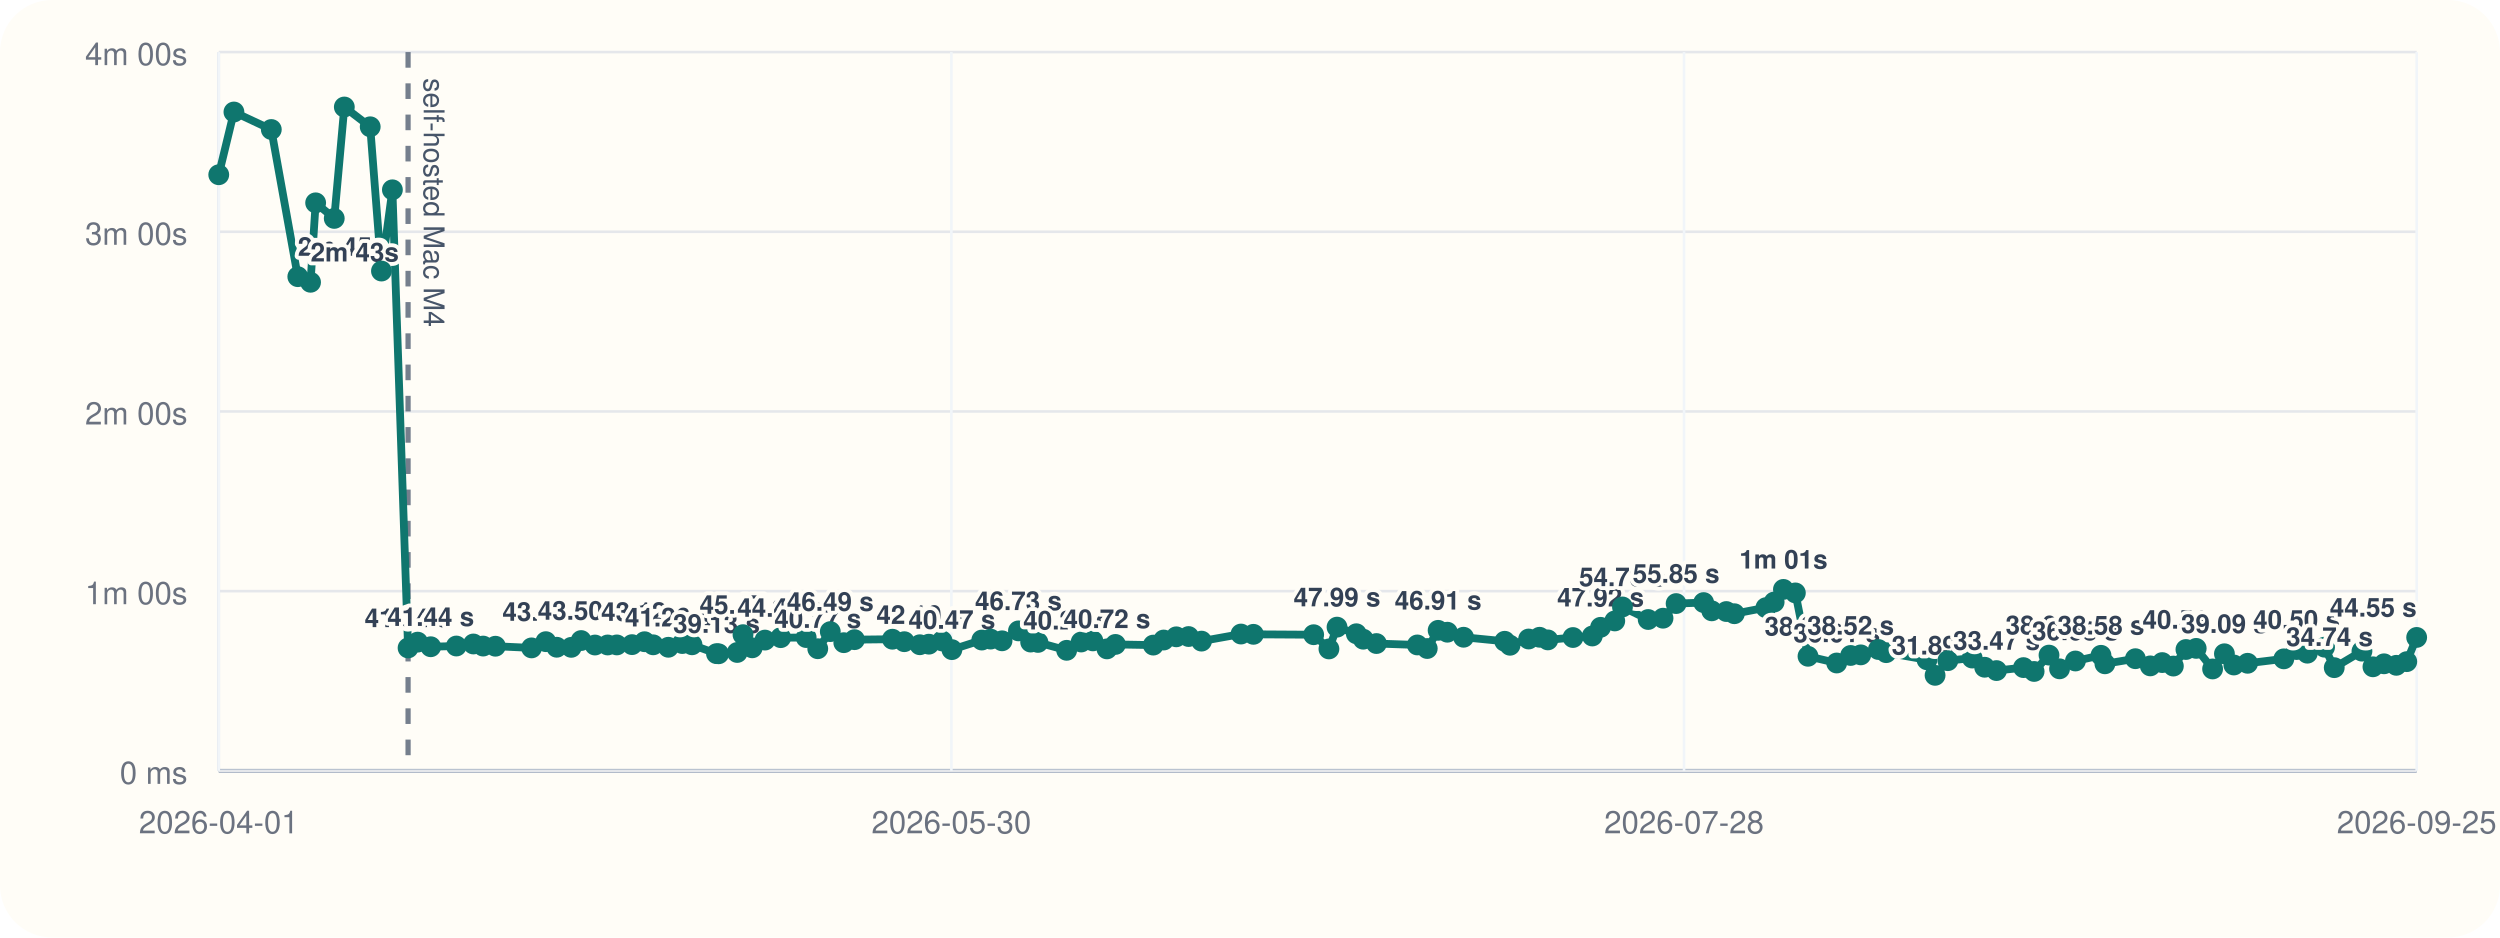
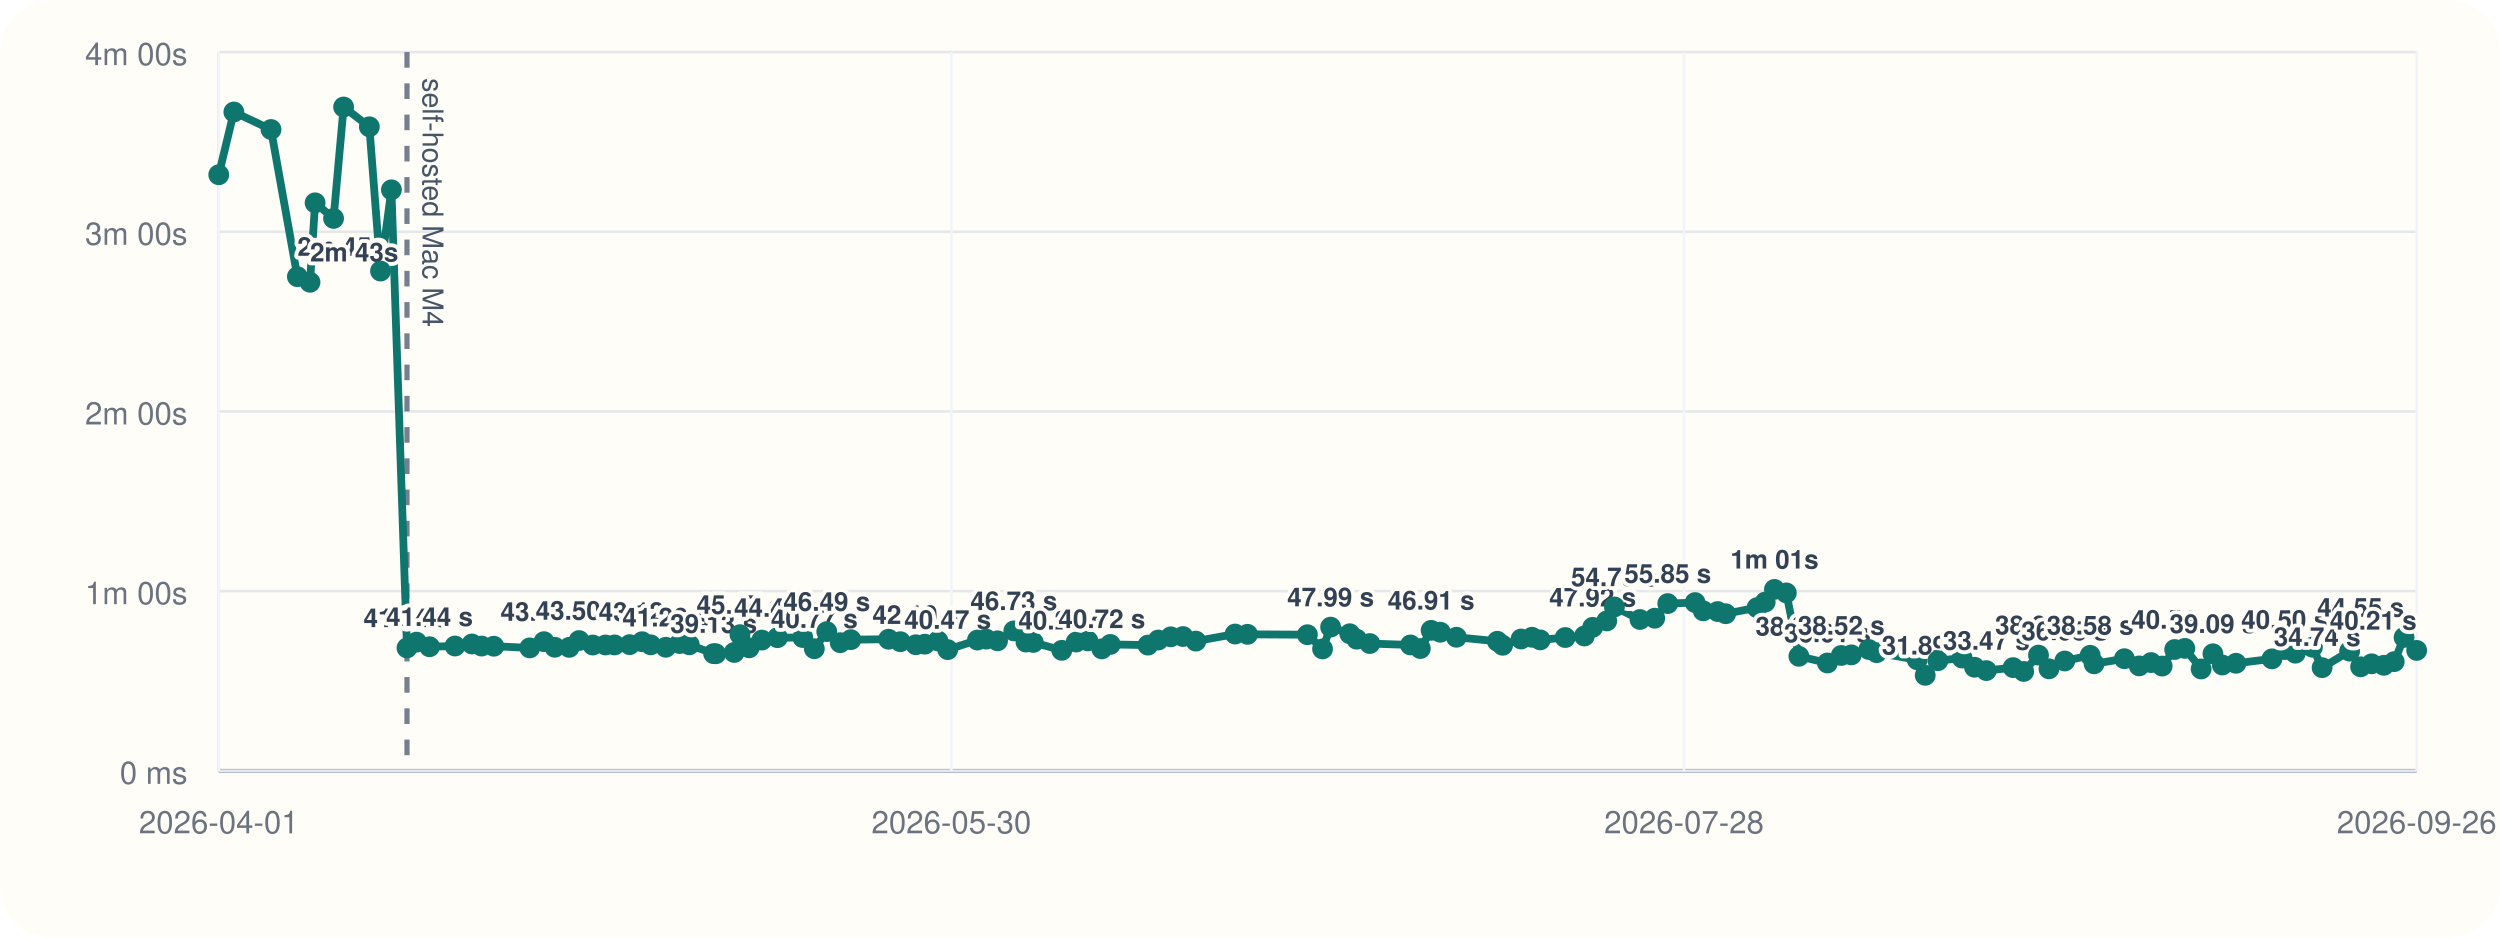
<svg xmlns="http://www.w3.org/2000/svg" viewBox="0 0 960 360">
  <rect width="960" height="360" rx="20" fill="#fffdf7" />
  <line x1="84" y1="296" x2="928" y2="296" stroke="#cbd5e1" stroke-width="1" />
  <line x1="84" y1="20" x2="84" y2="296" stroke="#cbd5e1" stroke-width="1" />
  <line x1="84" y1="296.00" x2="928" y2="296.00" stroke="#94a3b8" stroke-width="1.5" />
  <line x1="84" y1="296.00" x2="928" y2="296.00" stroke="#e5e7eb" stroke-width="1" />
  <text x="72" y="301.00" text-anchor="end" font-size="12" font-family="Helvetica, Arial, sans-serif" fill="#6b7280">0 ms</text>
  <line x1="84" y1="227.00" x2="928" y2="227.00" stroke="#e5e7eb" stroke-width="1" />
  <text x="72" y="232.00" text-anchor="end" font-size="12" font-family="Helvetica, Arial, sans-serif" fill="#6b7280">1m 00s</text>
  <line x1="84" y1="158.00" x2="928" y2="158.00" stroke="#e5e7eb" stroke-width="1" />
  <text x="72" y="163.00" text-anchor="end" font-size="12" font-family="Helvetica, Arial, sans-serif" fill="#6b7280">2m 00s</text>
  <line x1="84" y1="89.00" x2="928" y2="89.00" stroke="#e5e7eb" stroke-width="1" />
  <text x="72" y="94.00" text-anchor="end" font-size="12" font-family="Helvetica, Arial, sans-serif" fill="#6b7280">3m 00s</text>
  <line x1="84" y1="20.00" x2="928" y2="20.00" stroke="#e5e7eb" stroke-width="1" />
  <text x="72" y="25.00" text-anchor="end" font-size="12" font-family="Helvetica, Arial, sans-serif" fill="#6b7280">4m 00s</text>
  <line x1="84.00" y1="20" x2="84.00" y2="296" stroke="#f1f5f9" stroke-width="1" />
  <text x="84.00" y="320" text-anchor="middle" font-size="12" font-family="Helvetica, Arial, sans-serif" fill="#6b7280">2026-04-01</text>
  <line x1="365.33" y1="20" x2="365.33" y2="296" stroke="#f1f5f9" stroke-width="1" />
  <text x="365.33" y="320" text-anchor="middle" font-size="12" font-family="Helvetica, Arial, sans-serif" fill="#6b7280">2026-05-30</text>
  <line x1="646.67" y1="20" x2="646.67" y2="296" stroke="#f1f5f9" stroke-width="1" />
  <text x="646.67" y="320" text-anchor="middle" font-size="12" font-family="Helvetica, Arial, sans-serif" fill="#6b7280">2026-07-28</text>
  <line x1="928.00" y1="20" x2="928.00" y2="296" stroke="#f1f5f9" stroke-width="1" />
-   <text x="928.00" y="320" text-anchor="middle" font-size="12" font-family="Helvetica, Arial, sans-serif" fill="#6b7280">2026-09-25</text>
-   <line x1="156.70" y1="20" x2="156.70" y2="296" stroke="#475569" stroke-width="2" stroke-dasharray="6 6" opacity="0.75" />
-   <text x="162.70" y="30" transform="rotate(90 162.70 30)" font-size="11" font-family="Helvetica, Arial, sans-serif" fill="#475569">self-hosted Mac M4</text>
-   <polyline fill="none" stroke="#0f766e" stroke-width="3" points="84.00,67.10 89.83,43.01 104.18,49.73 114.36,106.24 119.25,108.39 121.21,77.89 128.35,83.87 132.22,41.09 142.16,48.69 146.48,104.08 150.68,72.89 156.70,248.81 160.38,246.58 165.40,248.35 175.24,248.07 181.79,247.29 185.52,248.09 190.24,248.15 204.12,248.79 209.60,246.40 213.79,248.54 219.36,248.58 223.16,245.97 228.47,247.69 233.35,247.67 236.87,247.65 242.70,247.54 247.51,246.42 250.83,247.61 256.65,248.55 262.00,247.12 265.74,247.60 275.13,251.00 275.96,251.05 283.09,250.55 285.31,243.71 288.85,248.76 293.75,245.79 299.79,244.86 309.57,244.82 314.02,249.11 318.83,242.54 324.02,246.79 328.13,245.63 342.69,245.46 347.25,246.41 353.22,247.58 356.70,247.36 361.78,246.12 365.53,249.46 377.01,245.78 380.38,245.41 384.79,246.07 391.08,242.26 395.77,246.55 398.58,246.69 409.60,249.72 415.16,246.53 419.68,246.10 425.07,249.17 428.33,247.46 442.86,247.72 446.86,245.77 451.69,244.54 456.41,244.43 461.38,246.19 476.54,243.47 481.32,243.58 504.45,243.73 510.31,249.19 513.42,240.82 520.83,243.36 523.49,245.45 528.55,247.12 544.25,247.66 548.06,249.03 552.24,242.05 555.79,242.77 562.01,244.70 577.81,246.25 579.85,247.78 586.99,245.38 591.20,244.71 594.38,245.72 604.02,244.81 611.44,244.22 614.62,240.89 620.07,238.44 623.03,233.07 632.90,237.89 638.60,237.39 643.63,231.77 654.20,231.39 657.32,234.56 662.91,234.83 666.00,235.67 678.11,233.34 681.27,231.19 684.84,226.33 689.42,227.68 694.27,252.01 705.29,254.59 710.64,251.70 714.54,251.47 721.30,249.41 724.29,250.62 739.97,253.36 743.07,259.33 747.97,253.70 757.32,252.69 762.11,256.22 766.66,257.50 777.01,256.36 781.10,257.84 786.82,251.56 790.87,256.83 796.96,253.82 806.78,251.64 808.29,254.90 819.99,252.94 825.71,255.70 830.29,254.43 834.57,255.77 839.40,249.41 843.34,248.98 849.64,256.88 854.18,251.05 857.80,255.36 863.08,254.70 876.99,253.00 881.88,249.43 886.02,250.82 892.63,248.52 896.35,256.38 906.99,250.04 911.21,256.05 915.47,254.90 920.19,255.48 924.20,254.07 928.00,244.77" />
+   <text x="928.00" y="320" text-anchor="middle" font-size="12" font-family="Helvetica, Arial, sans-serif" fill="#6b7280">2026-09-26</text>
+   <line x1="156.28" y1="20" x2="156.28" y2="296" stroke="#475569" stroke-width="2" stroke-dasharray="6 6" opacity="0.75" />
+   <text x="162.28" y="30" transform="rotate(90 162.28 30)" font-size="11" font-family="Helvetica, Arial, sans-serif" fill="#475569">self-hosted Mac M4</text>
+   <polyline fill="none" stroke="#0f766e" stroke-width="3" points="84.00,67.10 89.80,43.01 104.07,49.73 114.19,106.24 119.05,108.39 121.00,77.89 128.09,83.87 131.95,41.09 141.83,48.69 146.12,104.08 150.30,72.89 156.28,248.81 159.94,246.58 164.94,248.35 174.72,248.07 181.23,247.29 184.94,248.09 189.63,248.15 203.43,248.79 208.88,246.40 213.04,248.54 218.58,248.58 222.36,245.97 227.64,247.69 232.49,247.67 235.99,247.65 241.79,247.54 246.57,246.42 249.88,247.61 255.66,248.55 260.97,247.12 264.70,247.60 274.03,251.00 274.86,251.05 281.94,250.55 284.15,243.71 287.68,248.76 292.55,245.79 298.56,244.86 308.28,244.82 312.70,249.11 317.48,242.54 322.64,246.79 326.73,245.63 341.21,245.46 345.74,246.41 351.68,247.58 355.13,247.36 360.19,246.12 363.92,249.46 375.33,245.78 378.68,245.41 383.06,246.07 389.31,242.26 393.98,246.55 396.77,246.69 407.73,249.72 413.26,246.53 417.76,246.10 423.11,249.17 426.35,247.46 440.80,247.72 444.77,245.77 449.58,244.54 454.27,244.43 459.22,246.19 474.28,243.47 479.04,243.58 502.04,243.73 507.86,249.19 510.96,240.82 518.32,243.36 520.97,245.45 526.00,247.12 541.61,247.66 545.40,249.03 549.55,242.05 553.09,242.77 559.26,244.70 574.98,246.25 577.01,247.78 584.10,245.38 588.29,244.71 591.45,245.72 601.04,244.81 608.41,244.22 611.58,240.89 616.99,238.44 619.93,233.07 629.74,237.89 635.41,237.39 640.42,231.77 650.92,231.39 654.03,234.56 659.58,234.83 662.66,235.67 674.70,233.34 677.84,231.19 681.39,226.33 685.95,227.68 690.77,252.01 701.73,254.59 707.04,251.70 710.92,251.47 717.64,249.41 720.62,250.62 736.20,253.36 739.28,259.33 744.16,253.70 753.45,252.69 758.22,256.22 762.74,257.50 773.03,256.36 777.10,257.84 782.78,251.56 786.81,256.83 792.86,253.82 802.63,251.64 804.13,254.90 815.76,252.94 821.45,255.70 826.01,254.43 830.27,255.77 835.07,249.41 838.98,248.98 845.24,256.88 849.76,251.05 853.36,255.36 858.61,254.70 872.44,253.00 877.30,249.43 881.41,250.82 887.98,248.52 891.69,256.38 902.26,250.04 906.47,256.05 910.70,254.90 915.39,255.48 919.38,254.07 923.16,244.77 928.00,249.76" />
  <circle cx="84.00" cy="67.10" r="4" fill="#0f766e" />
-   <circle cx="89.83" cy="43.01" r="4" fill="#0f766e" />
-   <circle cx="104.18" cy="49.73" r="4" fill="#0f766e" />
-   <circle cx="114.36" cy="106.24" r="4" fill="#0f766e" />
-   <text x="114.36" y="98.24" text-anchor="start" font-size="10" font-family="Helvetica, Arial, sans-serif" font-weight="600" paint-order="stroke" stroke="#fffdf7" stroke-width="3" stroke-linejoin="round" fill="#334155">2m 45s</text>
-   <circle cx="119.25" cy="108.39" r="4" fill="#0f766e" />
-   <text x="119.25" y="100.39" text-anchor="start" font-size="10" font-family="Helvetica, Arial, sans-serif" font-weight="600" paint-order="stroke" stroke="#fffdf7" stroke-width="3" stroke-linejoin="round" fill="#334155">2m 43s</text>
-   <circle cx="121.21" cy="77.89" r="4" fill="#0f766e" />
-   <circle cx="128.35" cy="83.87" r="4" fill="#0f766e" />
-   <circle cx="132.22" cy="41.09" r="4" fill="#0f766e" />
-   <circle cx="142.16" cy="48.69" r="4" fill="#0f766e" />
-   <circle cx="146.48" cy="104.08" r="4" fill="#0f766e" />
-   <circle cx="150.68" cy="72.89" r="4" fill="#0f766e" />
-   <circle cx="156.70" cy="248.81" r="4" fill="#0f766e" />
-   <text x="156.70" y="240.81" text-anchor="middle" font-size="10" font-family="Helvetica, Arial, sans-serif" font-weight="600" paint-order="stroke" stroke="#fffdf7" stroke-width="3" stroke-linejoin="round" fill="#334155">41.04 s</text>
-   <circle cx="160.38" cy="246.58" r="4" fill="#0f766e" />
-   <circle cx="165.40" cy="248.35" r="4" fill="#0f766e" />
-   <text x="165.40" y="240.35" text-anchor="middle" font-size="10" font-family="Helvetica, Arial, sans-serif" font-weight="600" paint-order="stroke" stroke="#fffdf7" stroke-width="3" stroke-linejoin="round" fill="#334155">41.44 s</text>
-   <circle cx="175.24" cy="248.07" r="4" fill="#0f766e" />
-   <circle cx="181.79" cy="247.29" r="4" fill="#0f766e" />
-   <circle cx="185.52" cy="248.09" r="4" fill="#0f766e" />
-   <circle cx="190.24" cy="248.15" r="4" fill="#0f766e" />
-   <circle cx="204.12" cy="248.79" r="4" fill="#0f766e" />
-   <circle cx="209.60" cy="246.40" r="4" fill="#0f766e" />
-   <text x="209.60" y="238.40" text-anchor="middle" font-size="10" font-family="Helvetica, Arial, sans-serif" font-weight="600" paint-order="stroke" stroke="#fffdf7" stroke-width="3" stroke-linejoin="round" fill="#334155">43.13 s</text>
-   <circle cx="213.79" cy="248.54" r="4" fill="#0f766e" />
-   <circle cx="219.36" cy="248.58" r="4" fill="#0f766e" />
-   <circle cx="223.16" cy="245.97" r="4" fill="#0f766e" />
-   <text x="223.16" y="237.97" text-anchor="middle" font-size="10" font-family="Helvetica, Arial, sans-serif" font-weight="600" paint-order="stroke" stroke="#fffdf7" stroke-width="3" stroke-linejoin="round" fill="#334155">43.50 s</text>
-   <circle cx="228.47" cy="247.69" r="4" fill="#0f766e" />
-   <circle cx="233.35" cy="247.67" r="4" fill="#0f766e" />
-   <circle cx="236.87" cy="247.65" r="4" fill="#0f766e" />
-   <circle cx="242.70" cy="247.54" r="4" fill="#0f766e" />
-   <circle cx="247.51" cy="246.42" r="4" fill="#0f766e" />
-   <text x="247.51" y="238.42" text-anchor="middle" font-size="10" font-family="Helvetica, Arial, sans-serif" font-weight="600" paint-order="stroke" stroke="#fffdf7" stroke-width="3" stroke-linejoin="round" fill="#334155">43.12 s</text>
-   <circle cx="250.83" cy="247.61" r="4" fill="#0f766e" />
-   <circle cx="256.65" cy="248.55" r="4" fill="#0f766e" />
-   <text x="256.65" y="240.55" text-anchor="middle" font-size="10" font-family="Helvetica, Arial, sans-serif" font-weight="600" paint-order="stroke" stroke="#fffdf7" stroke-width="3" stroke-linejoin="round" fill="#334155">41.26 s</text>
-   <circle cx="262.00" cy="247.12" r="4" fill="#0f766e" />
-   <circle cx="265.74" cy="247.60" r="4" fill="#0f766e" />
-   <circle cx="275.13" cy="251.00" r="4" fill="#0f766e" />
-   <text x="275.13" y="243.00" text-anchor="middle" font-size="10" font-family="Helvetica, Arial, sans-serif" font-weight="600" paint-order="stroke" stroke="#fffdf7" stroke-width="3" stroke-linejoin="round" fill="#334155">39.13 s</text>
-   <circle cx="275.96" cy="251.05" r="4" fill="#0f766e" />
-   <circle cx="283.09" cy="250.55" r="4" fill="#0f766e" />
-   <circle cx="285.31" cy="243.71" r="4" fill="#0f766e" />
-   <text x="285.31" y="235.71" text-anchor="middle" font-size="10" font-family="Helvetica, Arial, sans-serif" font-weight="600" paint-order="stroke" stroke="#fffdf7" stroke-width="3" stroke-linejoin="round" fill="#334155">45.47 s</text>
-   <circle cx="288.85" cy="248.76" r="4" fill="#0f766e" />
-   <circle cx="293.75" cy="245.79" r="4" fill="#0f766e" />
-   <circle cx="299.79" cy="244.86" r="4" fill="#0f766e" />
-   <text x="299.79" y="236.86" text-anchor="middle" font-size="10" font-family="Helvetica, Arial, sans-serif" font-weight="600" paint-order="stroke" stroke="#fffdf7" stroke-width="3" stroke-linejoin="round" fill="#334155">44.47 s</text>
-   <circle cx="309.57" cy="244.82" r="4" fill="#0f766e" />
-   <circle cx="314.02" cy="249.11" r="4" fill="#0f766e" />
-   <text x="314.02" y="241.11" text-anchor="middle" font-size="10" font-family="Helvetica, Arial, sans-serif" font-weight="600" paint-order="stroke" stroke="#fffdf7" stroke-width="3" stroke-linejoin="round" fill="#334155">40.77 s</text>
-   <circle cx="318.83" cy="242.54" r="4" fill="#0f766e" />
-   <text x="318.83" y="234.54" text-anchor="middle" font-size="10" font-family="Helvetica, Arial, sans-serif" font-weight="600" paint-order="stroke" stroke="#fffdf7" stroke-width="3" stroke-linejoin="round" fill="#334155">46.49 s</text>
-   <circle cx="324.02" cy="246.79" r="4" fill="#0f766e" />
-   <circle cx="328.13" cy="245.63" r="4" fill="#0f766e" />
-   <circle cx="342.69" cy="245.46" r="4" fill="#0f766e" />
-   <circle cx="347.25" cy="246.41" r="4" fill="#0f766e" />
-   <circle cx="353.22" cy="247.58" r="4" fill="#0f766e" />
-   <text x="353.22" y="239.58" text-anchor="middle" font-size="10" font-family="Helvetica, Arial, sans-serif" font-weight="600" paint-order="stroke" stroke="#fffdf7" stroke-width="3" stroke-linejoin="round" fill="#334155">42.10 s</text>
-   <circle cx="356.70" cy="247.36" r="4" fill="#0f766e" />
-   <circle cx="361.78" cy="246.12" r="4" fill="#0f766e" />
-   <circle cx="365.53" cy="249.46" r="4" fill="#0f766e" />
-   <text x="365.53" y="241.46" text-anchor="middle" font-size="10" font-family="Helvetica, Arial, sans-serif" font-weight="600" paint-order="stroke" stroke="#fffdf7" stroke-width="3" stroke-linejoin="round" fill="#334155">40.47 s</text>
-   <circle cx="377.01" cy="245.78" r="4" fill="#0f766e" />
-   <circle cx="380.38" cy="245.41" r="4" fill="#0f766e" />
-   <circle cx="384.79" cy="246.07" r="4" fill="#0f766e" />
-   <circle cx="391.08" cy="242.26" r="4" fill="#0f766e" />
-   <text x="391.08" y="234.26" text-anchor="middle" font-size="10" font-family="Helvetica, Arial, sans-serif" font-weight="600" paint-order="stroke" stroke="#fffdf7" stroke-width="3" stroke-linejoin="round" fill="#334155">46.73 s</text>
-   <circle cx="395.77" cy="246.55" r="4" fill="#0f766e" />
-   <circle cx="398.58" cy="246.69" r="4" fill="#0f766e" />
-   <circle cx="409.60" cy="249.72" r="4" fill="#0f766e" />
-   <text x="409.60" y="241.72" text-anchor="middle" font-size="10" font-family="Helvetica, Arial, sans-serif" font-weight="600" paint-order="stroke" stroke="#fffdf7" stroke-width="3" stroke-linejoin="round" fill="#334155">40.24 s</text>
-   <circle cx="415.16" cy="246.53" r="4" fill="#0f766e" />
-   <circle cx="419.68" cy="246.10" r="4" fill="#0f766e" />
-   <circle cx="425.07" cy="249.17" r="4" fill="#0f766e" />
-   <text x="425.07" y="241.17" text-anchor="middle" font-size="10" font-family="Helvetica, Arial, sans-serif" font-weight="600" paint-order="stroke" stroke="#fffdf7" stroke-width="3" stroke-linejoin="round" fill="#334155">40.72 s</text>
-   <circle cx="428.33" cy="247.46" r="4" fill="#0f766e" />
-   <circle cx="442.86" cy="247.72" r="4" fill="#0f766e" />
-   <circle cx="446.86" cy="245.77" r="4" fill="#0f766e" />
-   <circle cx="451.69" cy="244.54" r="4" fill="#0f766e" />
-   <circle cx="456.41" cy="244.43" r="4" fill="#0f766e" />
-   <circle cx="461.38" cy="246.19" r="4" fill="#0f766e" />
-   <circle cx="476.54" cy="243.47" r="4" fill="#0f766e" />
-   <circle cx="481.32" cy="243.58" r="4" fill="#0f766e" />
-   <circle cx="504.45" cy="243.73" r="4" fill="#0f766e" />
-   <circle cx="510.31" cy="249.19" r="4" fill="#0f766e" />
-   <circle cx="513.42" cy="240.82" r="4" fill="#0f766e" />
-   <text x="513.42" y="232.82" text-anchor="middle" font-size="10" font-family="Helvetica, Arial, sans-serif" font-weight="600" paint-order="stroke" stroke="#fffdf7" stroke-width="3" stroke-linejoin="round" fill="#334155">47.99 s</text>
-   <circle cx="520.83" cy="243.36" r="4" fill="#0f766e" />
-   <circle cx="523.49" cy="245.45" r="4" fill="#0f766e" />
-   <circle cx="528.55" cy="247.12" r="4" fill="#0f766e" />
-   <circle cx="544.25" cy="247.66" r="4" fill="#0f766e" />
-   <circle cx="548.06" cy="249.03" r="4" fill="#0f766e" />
-   <circle cx="552.24" cy="242.05" r="4" fill="#0f766e" />
-   <text x="552.24" y="234.05" text-anchor="middle" font-size="10" font-family="Helvetica, Arial, sans-serif" font-weight="600" paint-order="stroke" stroke="#fffdf7" stroke-width="3" stroke-linejoin="round" fill="#334155">46.91 s</text>
-   <circle cx="555.79" cy="242.77" r="4" fill="#0f766e" />
-   <circle cx="562.01" cy="244.70" r="4" fill="#0f766e" />
-   <circle cx="577.81" cy="246.25" r="4" fill="#0f766e" />
-   <circle cx="579.85" cy="247.78" r="4" fill="#0f766e" />
-   <circle cx="586.99" cy="245.38" r="4" fill="#0f766e" />
-   <circle cx="591.20" cy="244.71" r="4" fill="#0f766e" />
-   <circle cx="594.38" cy="245.72" r="4" fill="#0f766e" />
-   <circle cx="604.02" cy="244.81" r="4" fill="#0f766e" />
-   <circle cx="611.44" cy="244.22" r="4" fill="#0f766e" />
-   <circle cx="614.62" cy="240.89" r="4" fill="#0f766e" />
-   <text x="614.62" y="232.89" text-anchor="middle" font-size="10" font-family="Helvetica, Arial, sans-serif" font-weight="600" paint-order="stroke" stroke="#fffdf7" stroke-width="3" stroke-linejoin="round" fill="#334155">47.92 s</text>
-   <circle cx="620.07" cy="238.44" r="4" fill="#0f766e" />
-   <circle cx="623.03" cy="233.07" r="4" fill="#0f766e" />
-   <text x="623.03" y="225.07" text-anchor="middle" font-size="10" font-family="Helvetica, Arial, sans-serif" font-weight="600" paint-order="stroke" stroke="#fffdf7" stroke-width="3" stroke-linejoin="round" fill="#334155">54.73 s</text>
-   <circle cx="632.90" cy="237.89" r="4" fill="#0f766e" />
-   <circle cx="638.60" cy="237.39" r="4" fill="#0f766e" />
-   <circle cx="643.63" cy="231.77" r="4" fill="#0f766e" />
-   <text x="643.63" y="223.77" text-anchor="middle" font-size="10" font-family="Helvetica, Arial, sans-serif" font-weight="600" paint-order="stroke" stroke="#fffdf7" stroke-width="3" stroke-linejoin="round" fill="#334155">55.85 s</text>
-   <circle cx="654.20" cy="231.39" r="4" fill="#0f766e" />
-   <circle cx="657.32" cy="234.56" r="4" fill="#0f766e" />
-   <circle cx="662.91" cy="234.83" r="4" fill="#0f766e" />
-   <circle cx="666.00" cy="235.67" r="4" fill="#0f766e" />
-   <circle cx="678.11" cy="233.34" r="4" fill="#0f766e" />
-   <circle cx="681.27" cy="231.19" r="4" fill="#0f766e" />
-   <circle cx="684.84" cy="226.33" r="4" fill="#0f766e" />
-   <text x="684.84" y="218.33" text-anchor="middle" font-size="10" font-family="Helvetica, Arial, sans-serif" font-weight="600" paint-order="stroke" stroke="#fffdf7" stroke-width="3" stroke-linejoin="round" fill="#334155">1m 01s</text>
-   <circle cx="689.42" cy="227.68" r="4" fill="#0f766e" />
-   <circle cx="694.27" cy="252.01" r="4" fill="#0f766e" />
-   <text x="694.27" y="244.01" text-anchor="middle" font-size="10" font-family="Helvetica, Arial, sans-serif" font-weight="600" paint-order="stroke" stroke="#fffdf7" stroke-width="3" stroke-linejoin="round" fill="#334155">38.25 s</text>
-   <circle cx="705.29" cy="254.59" r="4" fill="#0f766e" />
-   <text x="705.29" y="246.59" text-anchor="middle" font-size="10" font-family="Helvetica, Arial, sans-serif" font-weight="600" paint-order="stroke" stroke="#fffdf7" stroke-width="3" stroke-linejoin="round" fill="#334155">36.01 s</text>
-   <circle cx="710.64" cy="251.70" r="4" fill="#0f766e" />
-   <text x="710.64" y="243.70" text-anchor="middle" font-size="10" font-family="Helvetica, Arial, sans-serif" font-weight="600" paint-order="stroke" stroke="#fffdf7" stroke-width="3" stroke-linejoin="round" fill="#334155">38.52 s</text>
-   <circle cx="714.54" cy="251.47" r="4" fill="#0f766e" />
-   <circle cx="721.30" cy="249.41" r="4" fill="#0f766e" />
-   <circle cx="724.29" cy="250.62" r="4" fill="#0f766e" />
-   <circle cx="739.97" cy="253.36" r="4" fill="#0f766e" />
-   <circle cx="743.07" cy="259.33" r="4" fill="#0f766e" />
-   <text x="743.07" y="251.33" text-anchor="middle" font-size="10" font-family="Helvetica, Arial, sans-serif" font-weight="600" paint-order="stroke" stroke="#fffdf7" stroke-width="3" stroke-linejoin="round" fill="#334155">31.89 s</text>
-   <circle cx="747.97" cy="253.70" r="4" fill="#0f766e" />
-   <circle cx="757.32" cy="252.69" r="4" fill="#0f766e" />
-   <circle cx="762.11" cy="256.22" r="4" fill="#0f766e" />
-   <circle cx="766.66" cy="257.50" r="4" fill="#0f766e" />
-   <text x="766.66" y="249.50" text-anchor="middle" font-size="10" font-family="Helvetica, Arial, sans-serif" font-weight="600" paint-order="stroke" stroke="#fffdf7" stroke-width="3" stroke-linejoin="round" fill="#334155">33.47 s</text>
-   <circle cx="777.01" cy="256.36" r="4" fill="#0f766e" />
-   <circle cx="781.10" cy="257.84" r="4" fill="#0f766e" />
-   <circle cx="786.82" cy="251.56" r="4" fill="#0f766e" />
-   <text x="786.82" y="243.56" text-anchor="middle" font-size="10" font-family="Helvetica, Arial, sans-serif" font-weight="600" paint-order="stroke" stroke="#fffdf7" stroke-width="3" stroke-linejoin="round" fill="#334155">38.64 s</text>
-   <circle cx="790.87" cy="256.83" r="4" fill="#0f766e" />
-   <circle cx="796.96" cy="253.82" r="4" fill="#0f766e" />
-   <text x="796.96" y="245.82" text-anchor="middle" font-size="10" font-family="Helvetica, Arial, sans-serif" font-weight="600" paint-order="stroke" stroke="#fffdf7" stroke-width="3" stroke-linejoin="round" fill="#334155">36.68 s</text>
-   <circle cx="806.78" cy="251.64" r="4" fill="#0f766e" />
-   <text x="806.78" y="243.64" text-anchor="middle" font-size="10" font-family="Helvetica, Arial, sans-serif" font-weight="600" paint-order="stroke" stroke="#fffdf7" stroke-width="3" stroke-linejoin="round" fill="#334155">38.58 s</text>
-   <circle cx="808.29" cy="254.90" r="4" fill="#0f766e" />
-   <circle cx="819.99" cy="252.94" r="4" fill="#0f766e" />
-   <circle cx="825.71" cy="255.70" r="4" fill="#0f766e" />
-   <circle cx="830.29" cy="254.43" r="4" fill="#0f766e" />
-   <circle cx="834.57" cy="255.77" r="4" fill="#0f766e" />
-   <circle cx="839.40" cy="249.41" r="4" fill="#0f766e" />
-   <text x="839.40" y="241.41" text-anchor="middle" font-size="10" font-family="Helvetica, Arial, sans-serif" font-weight="600" paint-order="stroke" stroke="#fffdf7" stroke-width="3" stroke-linejoin="round" fill="#334155">40.51 s</text>
-   <circle cx="843.34" cy="248.98" r="4" fill="#0f766e" />
-   <circle cx="849.64" cy="256.88" r="4" fill="#0f766e" />
-   <circle cx="854.18" cy="251.05" r="4" fill="#0f766e" />
-   <text x="854.18" y="243.05" text-anchor="middle" font-size="10" font-family="Helvetica, Arial, sans-serif" font-weight="600" paint-order="stroke" stroke="#fffdf7" stroke-width="3" stroke-linejoin="round" fill="#334155">39.09 s</text>
-   <circle cx="857.80" cy="255.36" r="4" fill="#0f766e" />
-   <circle cx="863.08" cy="254.70" r="4" fill="#0f766e" />
-   <circle cx="876.99" cy="253.00" r="4" fill="#0f766e" />
-   <circle cx="881.88" cy="249.43" r="4" fill="#0f766e" />
-   <text x="881.88" y="241.43" text-anchor="middle" font-size="10" font-family="Helvetica, Arial, sans-serif" font-weight="600" paint-order="stroke" stroke="#fffdf7" stroke-width="3" stroke-linejoin="round" fill="#334155">40.50 s</text>
-   <circle cx="886.02" cy="250.82" r="4" fill="#0f766e" />
-   <circle cx="892.63" cy="248.52" r="4" fill="#0f766e" />
-   <circle cx="896.35" cy="256.38" r="4" fill="#0f766e" />
-   <circle cx="906.99" cy="250.04" r="4" fill="#0f766e" />
-   <circle cx="911.21" cy="256.05" r="4" fill="#0f766e" />
-   <text x="911.21" y="248.05" text-anchor="end" font-size="10" font-family="Helvetica, Arial, sans-serif" font-weight="600" paint-order="stroke" stroke="#fffdf7" stroke-width="3" stroke-linejoin="round" fill="#334155">34.74 s</text>
-   <circle cx="915.47" cy="254.90" r="4" fill="#0f766e" />
-   <circle cx="920.19" cy="255.48" r="4" fill="#0f766e" />
-   <circle cx="924.20" cy="254.07" r="4" fill="#0f766e" />
-   <circle cx="928.00" cy="244.77" r="4" fill="#0f766e" />
-   <text x="928.00" y="236.77" text-anchor="end" font-size="10" font-family="Helvetica, Arial, sans-serif" font-weight="600" paint-order="stroke" stroke="#fffdf7" stroke-width="3" stroke-linejoin="round" fill="#334155">44.55 s</text>
+   <circle cx="89.80" cy="43.01" r="4" fill="#0f766e" />
+   <circle cx="104.07" cy="49.73" r="4" fill="#0f766e" />
+   <circle cx="114.19" cy="106.24" r="4" fill="#0f766e" />
+   <text x="114.19" y="98.24" text-anchor="start" font-size="10" font-family="Helvetica, Arial, sans-serif" font-weight="600" paint-order="stroke" stroke="#fffdf7" stroke-width="3" stroke-linejoin="round" fill="#334155">2m 45s</text>
+   <circle cx="119.05" cy="108.39" r="4" fill="#0f766e" />
+   <text x="119.05" y="100.39" text-anchor="start" font-size="10" font-family="Helvetica, Arial, sans-serif" font-weight="600" paint-order="stroke" stroke="#fffdf7" stroke-width="3" stroke-linejoin="round" fill="#334155">2m 43s</text>
+   <circle cx="121.00" cy="77.89" r="4" fill="#0f766e" />
+   <circle cx="128.09" cy="83.87" r="4" fill="#0f766e" />
+   <circle cx="131.95" cy="41.09" r="4" fill="#0f766e" />
+   <circle cx="141.83" cy="48.69" r="4" fill="#0f766e" />
+   <circle cx="146.12" cy="104.08" r="4" fill="#0f766e" />
+   <circle cx="150.30" cy="72.89" r="4" fill="#0f766e" />
+   <circle cx="156.28" cy="248.81" r="4" fill="#0f766e" />
+   <text x="156.28" y="240.81" text-anchor="middle" font-size="10" font-family="Helvetica, Arial, sans-serif" font-weight="600" paint-order="stroke" stroke="#fffdf7" stroke-width="3" stroke-linejoin="round" fill="#334155">41.04 s</text>
+   <circle cx="159.94" cy="246.58" r="4" fill="#0f766e" />
+   <circle cx="164.94" cy="248.35" r="4" fill="#0f766e" />
+   <text x="164.94" y="240.35" text-anchor="middle" font-size="10" font-family="Helvetica, Arial, sans-serif" font-weight="600" paint-order="stroke" stroke="#fffdf7" stroke-width="3" stroke-linejoin="round" fill="#334155">41.44 s</text>
+   <circle cx="174.72" cy="248.07" r="4" fill="#0f766e" />
+   <circle cx="181.23" cy="247.29" r="4" fill="#0f766e" />
+   <circle cx="184.94" cy="248.09" r="4" fill="#0f766e" />
+   <circle cx="189.63" cy="248.15" r="4" fill="#0f766e" />
+   <circle cx="203.43" cy="248.79" r="4" fill="#0f766e" />
+   <circle cx="208.88" cy="246.40" r="4" fill="#0f766e" />
+   <text x="208.88" y="238.40" text-anchor="middle" font-size="10" font-family="Helvetica, Arial, sans-serif" font-weight="600" paint-order="stroke" stroke="#fffdf7" stroke-width="3" stroke-linejoin="round" fill="#334155">43.13 s</text>
+   <circle cx="213.04" cy="248.54" r="4" fill="#0f766e" />
+   <circle cx="218.58" cy="248.58" r="4" fill="#0f766e" />
+   <circle cx="222.36" cy="245.97" r="4" fill="#0f766e" />
+   <text x="222.36" y="237.97" text-anchor="middle" font-size="10" font-family="Helvetica, Arial, sans-serif" font-weight="600" paint-order="stroke" stroke="#fffdf7" stroke-width="3" stroke-linejoin="round" fill="#334155">43.50 s</text>
+   <circle cx="227.64" cy="247.69" r="4" fill="#0f766e" />
+   <circle cx="232.49" cy="247.67" r="4" fill="#0f766e" />
+   <circle cx="235.99" cy="247.65" r="4" fill="#0f766e" />
+   <circle cx="241.79" cy="247.54" r="4" fill="#0f766e" />
+   <circle cx="246.57" cy="246.42" r="4" fill="#0f766e" />
+   <text x="246.57" y="238.42" text-anchor="middle" font-size="10" font-family="Helvetica, Arial, sans-serif" font-weight="600" paint-order="stroke" stroke="#fffdf7" stroke-width="3" stroke-linejoin="round" fill="#334155">43.12 s</text>
+   <circle cx="249.88" cy="247.61" r="4" fill="#0f766e" />
+   <circle cx="255.66" cy="248.55" r="4" fill="#0f766e" />
+   <text x="255.66" y="240.55" text-anchor="middle" font-size="10" font-family="Helvetica, Arial, sans-serif" font-weight="600" paint-order="stroke" stroke="#fffdf7" stroke-width="3" stroke-linejoin="round" fill="#334155">41.26 s</text>
+   <circle cx="260.97" cy="247.12" r="4" fill="#0f766e" />
+   <circle cx="264.70" cy="247.60" r="4" fill="#0f766e" />
+   <circle cx="274.03" cy="251.00" r="4" fill="#0f766e" />
+   <text x="274.03" y="243.00" text-anchor="middle" font-size="10" font-family="Helvetica, Arial, sans-serif" font-weight="600" paint-order="stroke" stroke="#fffdf7" stroke-width="3" stroke-linejoin="round" fill="#334155">39.13 s</text>
+   <circle cx="274.86" cy="251.05" r="4" fill="#0f766e" />
+   <circle cx="281.94" cy="250.55" r="4" fill="#0f766e" />
+   <circle cx="284.15" cy="243.71" r="4" fill="#0f766e" />
+   <text x="284.15" y="235.71" text-anchor="middle" font-size="10" font-family="Helvetica, Arial, sans-serif" font-weight="600" paint-order="stroke" stroke="#fffdf7" stroke-width="3" stroke-linejoin="round" fill="#334155">45.47 s</text>
+   <circle cx="287.68" cy="248.76" r="4" fill="#0f766e" />
+   <circle cx="292.55" cy="245.79" r="4" fill="#0f766e" />
+   <circle cx="298.56" cy="244.86" r="4" fill="#0f766e" />
+   <text x="298.56" y="236.86" text-anchor="middle" font-size="10" font-family="Helvetica, Arial, sans-serif" font-weight="600" paint-order="stroke" stroke="#fffdf7" stroke-width="3" stroke-linejoin="round" fill="#334155">44.47 s</text>
+   <circle cx="308.28" cy="244.82" r="4" fill="#0f766e" />
+   <circle cx="312.70" cy="249.11" r="4" fill="#0f766e" />
+   <text x="312.70" y="241.11" text-anchor="middle" font-size="10" font-family="Helvetica, Arial, sans-serif" font-weight="600" paint-order="stroke" stroke="#fffdf7" stroke-width="3" stroke-linejoin="round" fill="#334155">40.77 s</text>
+   <circle cx="317.48" cy="242.54" r="4" fill="#0f766e" />
+   <text x="317.48" y="234.54" text-anchor="middle" font-size="10" font-family="Helvetica, Arial, sans-serif" font-weight="600" paint-order="stroke" stroke="#fffdf7" stroke-width="3" stroke-linejoin="round" fill="#334155">46.49 s</text>
+   <circle cx="322.64" cy="246.79" r="4" fill="#0f766e" />
+   <circle cx="326.73" cy="245.63" r="4" fill="#0f766e" />
+   <circle cx="341.21" cy="245.46" r="4" fill="#0f766e" />
+   <circle cx="345.74" cy="246.41" r="4" fill="#0f766e" />
+   <circle cx="351.68" cy="247.58" r="4" fill="#0f766e" />
+   <text x="351.68" y="239.58" text-anchor="middle" font-size="10" font-family="Helvetica, Arial, sans-serif" font-weight="600" paint-order="stroke" stroke="#fffdf7" stroke-width="3" stroke-linejoin="round" fill="#334155">42.10 s</text>
+   <circle cx="355.13" cy="247.36" r="4" fill="#0f766e" />
+   <circle cx="360.19" cy="246.12" r="4" fill="#0f766e" />
+   <circle cx="363.92" cy="249.46" r="4" fill="#0f766e" />
+   <text x="363.92" y="241.46" text-anchor="middle" font-size="10" font-family="Helvetica, Arial, sans-serif" font-weight="600" paint-order="stroke" stroke="#fffdf7" stroke-width="3" stroke-linejoin="round" fill="#334155">40.47 s</text>
+   <circle cx="375.33" cy="245.78" r="4" fill="#0f766e" />
+   <circle cx="378.68" cy="245.41" r="4" fill="#0f766e" />
+   <circle cx="383.06" cy="246.07" r="4" fill="#0f766e" />
+   <circle cx="389.31" cy="242.26" r="4" fill="#0f766e" />
+   <text x="389.31" y="234.26" text-anchor="middle" font-size="10" font-family="Helvetica, Arial, sans-serif" font-weight="600" paint-order="stroke" stroke="#fffdf7" stroke-width="3" stroke-linejoin="round" fill="#334155">46.73 s</text>
+   <circle cx="393.98" cy="246.55" r="4" fill="#0f766e" />
+   <circle cx="396.77" cy="246.69" r="4" fill="#0f766e" />
+   <circle cx="407.73" cy="249.72" r="4" fill="#0f766e" />
+   <text x="407.73" y="241.72" text-anchor="middle" font-size="10" font-family="Helvetica, Arial, sans-serif" font-weight="600" paint-order="stroke" stroke="#fffdf7" stroke-width="3" stroke-linejoin="round" fill="#334155">40.24 s</text>
+   <circle cx="413.26" cy="246.53" r="4" fill="#0f766e" />
+   <circle cx="417.76" cy="246.10" r="4" fill="#0f766e" />
+   <circle cx="423.11" cy="249.17" r="4" fill="#0f766e" />
+   <text x="423.11" y="241.17" text-anchor="middle" font-size="10" font-family="Helvetica, Arial, sans-serif" font-weight="600" paint-order="stroke" stroke="#fffdf7" stroke-width="3" stroke-linejoin="round" fill="#334155">40.72 s</text>
+   <circle cx="426.35" cy="247.46" r="4" fill="#0f766e" />
+   <circle cx="440.80" cy="247.72" r="4" fill="#0f766e" />
+   <circle cx="444.77" cy="245.77" r="4" fill="#0f766e" />
+   <circle cx="449.58" cy="244.54" r="4" fill="#0f766e" />
+   <circle cx="454.27" cy="244.43" r="4" fill="#0f766e" />
+   <circle cx="459.22" cy="246.19" r="4" fill="#0f766e" />
+   <circle cx="474.28" cy="243.47" r="4" fill="#0f766e" />
+   <circle cx="479.04" cy="243.58" r="4" fill="#0f766e" />
+   <circle cx="502.04" cy="243.73" r="4" fill="#0f766e" />
+   <circle cx="507.86" cy="249.19" r="4" fill="#0f766e" />
+   <circle cx="510.96" cy="240.82" r="4" fill="#0f766e" />
+   <text x="510.96" y="232.82" text-anchor="middle" font-size="10" font-family="Helvetica, Arial, sans-serif" font-weight="600" paint-order="stroke" stroke="#fffdf7" stroke-width="3" stroke-linejoin="round" fill="#334155">47.99 s</text>
+   <circle cx="518.32" cy="243.36" r="4" fill="#0f766e" />
+   <circle cx="520.97" cy="245.45" r="4" fill="#0f766e" />
+   <circle cx="526.00" cy="247.12" r="4" fill="#0f766e" />
+   <circle cx="541.61" cy="247.66" r="4" fill="#0f766e" />
+   <circle cx="545.40" cy="249.03" r="4" fill="#0f766e" />
+   <circle cx="549.55" cy="242.05" r="4" fill="#0f766e" />
+   <text x="549.55" y="234.05" text-anchor="middle" font-size="10" font-family="Helvetica, Arial, sans-serif" font-weight="600" paint-order="stroke" stroke="#fffdf7" stroke-width="3" stroke-linejoin="round" fill="#334155">46.91 s</text>
+   <circle cx="553.09" cy="242.77" r="4" fill="#0f766e" />
+   <circle cx="559.26" cy="244.70" r="4" fill="#0f766e" />
+   <circle cx="574.98" cy="246.25" r="4" fill="#0f766e" />
+   <circle cx="577.01" cy="247.78" r="4" fill="#0f766e" />
+   <circle cx="584.10" cy="245.38" r="4" fill="#0f766e" />
+   <circle cx="588.29" cy="244.71" r="4" fill="#0f766e" />
+   <circle cx="591.45" cy="245.72" r="4" fill="#0f766e" />
+   <circle cx="601.04" cy="244.81" r="4" fill="#0f766e" />
+   <circle cx="608.41" cy="244.22" r="4" fill="#0f766e" />
+   <circle cx="611.58" cy="240.89" r="4" fill="#0f766e" />
+   <text x="611.58" y="232.89" text-anchor="middle" font-size="10" font-family="Helvetica, Arial, sans-serif" font-weight="600" paint-order="stroke" stroke="#fffdf7" stroke-width="3" stroke-linejoin="round" fill="#334155">47.92 s</text>
+   <circle cx="616.99" cy="238.44" r="4" fill="#0f766e" />
+   <circle cx="619.93" cy="233.07" r="4" fill="#0f766e" />
+   <text x="619.93" y="225.07" text-anchor="middle" font-size="10" font-family="Helvetica, Arial, sans-serif" font-weight="600" paint-order="stroke" stroke="#fffdf7" stroke-width="3" stroke-linejoin="round" fill="#334155">54.73 s</text>
+   <circle cx="629.74" cy="237.89" r="4" fill="#0f766e" />
+   <circle cx="635.41" cy="237.39" r="4" fill="#0f766e" />
+   <circle cx="640.42" cy="231.77" r="4" fill="#0f766e" />
+   <text x="640.42" y="223.77" text-anchor="middle" font-size="10" font-family="Helvetica, Arial, sans-serif" font-weight="600" paint-order="stroke" stroke="#fffdf7" stroke-width="3" stroke-linejoin="round" fill="#334155">55.85 s</text>
+   <circle cx="650.92" cy="231.39" r="4" fill="#0f766e" />
+   <circle cx="654.03" cy="234.56" r="4" fill="#0f766e" />
+   <circle cx="659.58" cy="234.83" r="4" fill="#0f766e" />
+   <circle cx="662.66" cy="235.67" r="4" fill="#0f766e" />
+   <circle cx="674.70" cy="233.34" r="4" fill="#0f766e" />
+   <circle cx="677.84" cy="231.19" r="4" fill="#0f766e" />
+   <circle cx="681.39" cy="226.33" r="4" fill="#0f766e" />
+   <text x="681.39" y="218.33" text-anchor="middle" font-size="10" font-family="Helvetica, Arial, sans-serif" font-weight="600" paint-order="stroke" stroke="#fffdf7" stroke-width="3" stroke-linejoin="round" fill="#334155">1m 01s</text>
+   <circle cx="685.95" cy="227.68" r="4" fill="#0f766e" />
+   <circle cx="690.77" cy="252.01" r="4" fill="#0f766e" />
+   <text x="690.77" y="244.01" text-anchor="middle" font-size="10" font-family="Helvetica, Arial, sans-serif" font-weight="600" paint-order="stroke" stroke="#fffdf7" stroke-width="3" stroke-linejoin="round" fill="#334155">38.25 s</text>
+   <circle cx="701.73" cy="254.59" r="4" fill="#0f766e" />
+   <text x="701.73" y="246.59" text-anchor="middle" font-size="10" font-family="Helvetica, Arial, sans-serif" font-weight="600" paint-order="stroke" stroke="#fffdf7" stroke-width="3" stroke-linejoin="round" fill="#334155">36.01 s</text>
+   <circle cx="707.04" cy="251.70" r="4" fill="#0f766e" />
+   <text x="707.04" y="243.70" text-anchor="middle" font-size="10" font-family="Helvetica, Arial, sans-serif" font-weight="600" paint-order="stroke" stroke="#fffdf7" stroke-width="3" stroke-linejoin="round" fill="#334155">38.52 s</text>
+   <circle cx="710.92" cy="251.47" r="4" fill="#0f766e" />
+   <circle cx="717.64" cy="249.41" r="4" fill="#0f766e" />
+   <circle cx="720.62" cy="250.62" r="4" fill="#0f766e" />
+   <circle cx="736.20" cy="253.36" r="4" fill="#0f766e" />
+   <circle cx="739.28" cy="259.33" r="4" fill="#0f766e" />
+   <text x="739.28" y="251.33" text-anchor="middle" font-size="10" font-family="Helvetica, Arial, sans-serif" font-weight="600" paint-order="stroke" stroke="#fffdf7" stroke-width="3" stroke-linejoin="round" fill="#334155">31.89 s</text>
+   <circle cx="744.16" cy="253.70" r="4" fill="#0f766e" />
+   <circle cx="753.45" cy="252.69" r="4" fill="#0f766e" />
+   <circle cx="758.22" cy="256.22" r="4" fill="#0f766e" />
+   <circle cx="762.74" cy="257.50" r="4" fill="#0f766e" />
+   <text x="762.74" y="249.50" text-anchor="middle" font-size="10" font-family="Helvetica, Arial, sans-serif" font-weight="600" paint-order="stroke" stroke="#fffdf7" stroke-width="3" stroke-linejoin="round" fill="#334155">33.47 s</text>
+   <circle cx="773.03" cy="256.36" r="4" fill="#0f766e" />
+   <circle cx="777.10" cy="257.84" r="4" fill="#0f766e" />
+   <circle cx="782.78" cy="251.56" r="4" fill="#0f766e" />
+   <text x="782.78" y="243.56" text-anchor="middle" font-size="10" font-family="Helvetica, Arial, sans-serif" font-weight="600" paint-order="stroke" stroke="#fffdf7" stroke-width="3" stroke-linejoin="round" fill="#334155">38.64 s</text>
+   <circle cx="786.81" cy="256.83" r="4" fill="#0f766e" />
+   <circle cx="792.86" cy="253.82" r="4" fill="#0f766e" />
+   <text x="792.86" y="245.82" text-anchor="middle" font-size="10" font-family="Helvetica, Arial, sans-serif" font-weight="600" paint-order="stroke" stroke="#fffdf7" stroke-width="3" stroke-linejoin="round" fill="#334155">36.68 s</text>
+   <circle cx="802.63" cy="251.64" r="4" fill="#0f766e" />
+   <text x="802.63" y="243.64" text-anchor="middle" font-size="10" font-family="Helvetica, Arial, sans-serif" font-weight="600" paint-order="stroke" stroke="#fffdf7" stroke-width="3" stroke-linejoin="round" fill="#334155">38.58 s</text>
+   <circle cx="804.13" cy="254.90" r="4" fill="#0f766e" />
+   <circle cx="815.76" cy="252.94" r="4" fill="#0f766e" />
+   <circle cx="821.45" cy="255.70" r="4" fill="#0f766e" />
+   <circle cx="826.01" cy="254.43" r="4" fill="#0f766e" />
+   <circle cx="830.27" cy="255.77" r="4" fill="#0f766e" />
+   <circle cx="835.07" cy="249.41" r="4" fill="#0f766e" />
+   <text x="835.07" y="241.41" text-anchor="middle" font-size="10" font-family="Helvetica, Arial, sans-serif" font-weight="600" paint-order="stroke" stroke="#fffdf7" stroke-width="3" stroke-linejoin="round" fill="#334155">40.51 s</text>
+   <circle cx="838.98" cy="248.98" r="4" fill="#0f766e" />
+   <circle cx="845.24" cy="256.88" r="4" fill="#0f766e" />
+   <circle cx="849.76" cy="251.05" r="4" fill="#0f766e" />
+   <text x="849.76" y="243.05" text-anchor="middle" font-size="10" font-family="Helvetica, Arial, sans-serif" font-weight="600" paint-order="stroke" stroke="#fffdf7" stroke-width="3" stroke-linejoin="round" fill="#334155">39.09 s</text>
+   <circle cx="853.36" cy="255.36" r="4" fill="#0f766e" />
+   <circle cx="858.61" cy="254.70" r="4" fill="#0f766e" />
+   <circle cx="872.44" cy="253.00" r="4" fill="#0f766e" />
+   <circle cx="877.30" cy="249.43" r="4" fill="#0f766e" />
+   <text x="877.30" y="241.43" text-anchor="middle" font-size="10" font-family="Helvetica, Arial, sans-serif" font-weight="600" paint-order="stroke" stroke="#fffdf7" stroke-width="3" stroke-linejoin="round" fill="#334155">40.50 s</text>
+   <circle cx="881.41" cy="250.82" r="4" fill="#0f766e" />
+   <circle cx="887.98" cy="248.52" r="4" fill="#0f766e" />
+   <circle cx="891.69" cy="256.38" r="4" fill="#0f766e" />
+   <circle cx="902.26" cy="250.04" r="4" fill="#0f766e" />
+   <circle cx="906.47" cy="256.05" r="4" fill="#0f766e" />
+   <text x="906.47" y="248.05" text-anchor="end" font-size="10" font-family="Helvetica, Arial, sans-serif" font-weight="600" paint-order="stroke" stroke="#fffdf7" stroke-width="3" stroke-linejoin="round" fill="#334155">34.74 s</text>
+   <circle cx="910.70" cy="254.90" r="4" fill="#0f766e" />
+   <circle cx="915.39" cy="255.48" r="4" fill="#0f766e" />
+   <circle cx="919.38" cy="254.07" r="4" fill="#0f766e" />
+   <circle cx="923.16" cy="244.77" r="4" fill="#0f766e" />
+   <text x="923.16" y="236.77" text-anchor="end" font-size="10" font-family="Helvetica, Arial, sans-serif" font-weight="600" paint-order="stroke" stroke="#fffdf7" stroke-width="3" stroke-linejoin="round" fill="#334155">44.55 s</text>
+   <circle cx="928.00" cy="249.76" r="4" fill="#0f766e" />
+   <text x="928.00" y="241.76" text-anchor="end" font-size="10" font-family="Helvetica, Arial, sans-serif" font-weight="600" paint-order="stroke" stroke="#fffdf7" stroke-width="3" stroke-linejoin="round" fill="#334155">40.21 s</text>
</svg>
